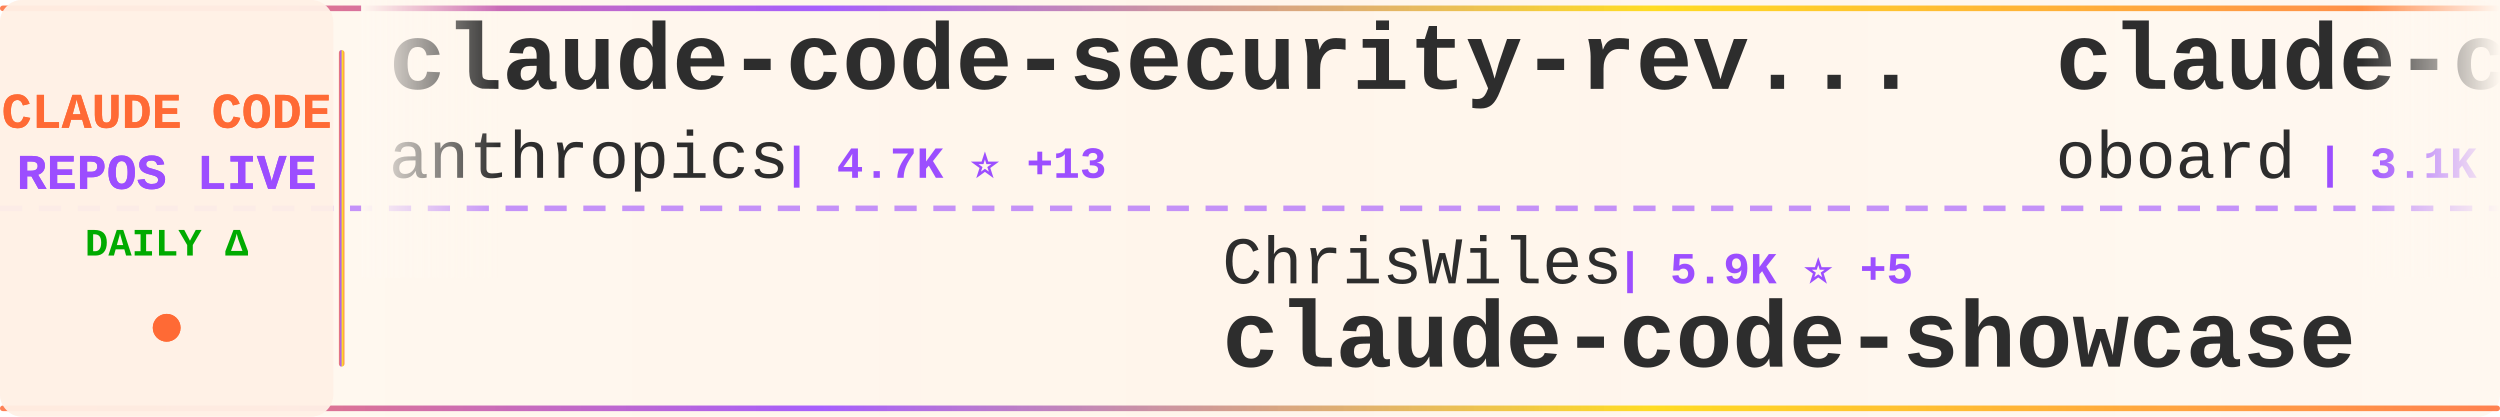
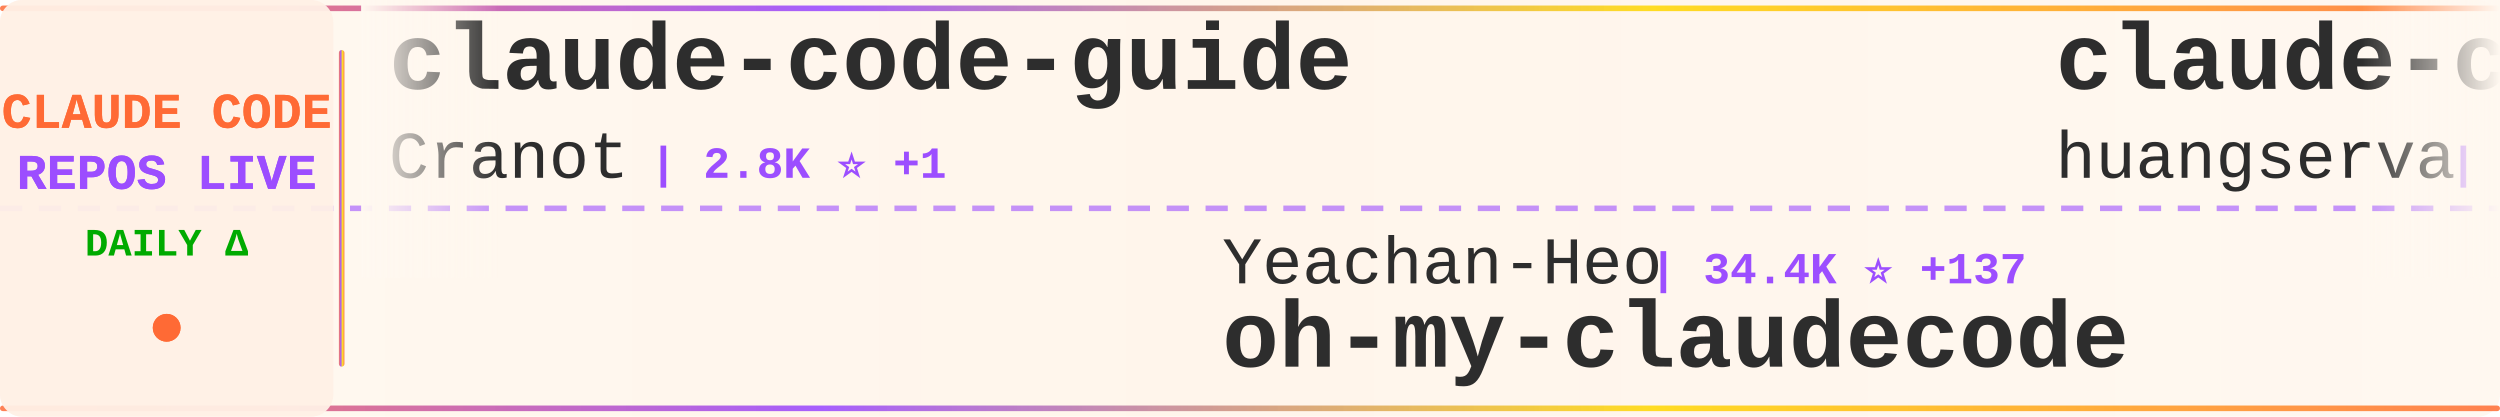
<svg xmlns="http://www.w3.org/2000/svg" width="900" height="150">
  <defs>
    <linearGradient id="tickerBg" x1="0%" y1="0%" x2="100%" y2="0%">
      <stop offset="0%" style="stop-color:#fff8f0;stop-opacity:0.98" />
      <stop offset="50%" style="stop-color:#fff5eb;stop-opacity:1" />
      <stop offset="100%" style="stop-color:#fff8f0;stop-opacity:0.98" />
    </linearGradient>
    <linearGradient id="borderGrad" x1="0%" y1="0%" x2="100%" y2="0%">
      <stop offset="0%" style="stop-color:#FF6B35;stop-opacity:0.85">
        <animate attributeName="stop-opacity" values="0.85;1;0.85" dur="2s" repeatCount="indefinite" />
      </stop>
      <stop offset="33%" style="stop-color:#9C4EFF;stop-opacity:0.9">
        <animate attributeName="stop-opacity" values="0.9;1;0.9" dur="2.2s" repeatCount="indefinite" />
      </stop>
      <stop offset="66%" style="stop-color:#FFD700;stop-opacity:0.85">
        <animate attributeName="stop-opacity" values="0.85;1;0.85" dur="1.8s" repeatCount="indefinite" />
      </stop>
      <stop offset="100%" style="stop-color:#FF6B35;stop-opacity:0.85">
        <animate attributeName="stop-opacity" values="0.85;1;0.85" dur="2s" repeatCount="indefinite" />
      </stop>
    </linearGradient>
    <filter id="textGlow">
      <feGaussianBlur stdDeviation="0.15" result="coloredBlur" />
      <feMerge>
        <feMergeNode in="coloredBlur" />
        <feMergeNode in="SourceGraphic" />
      </feMerge>
    </filter>
    <filter id="metricGlow">
      <feGaussianBlur stdDeviation="0.2" result="coloredBlur" />
      <feMerge>
        <feMergeNode in="coloredBlur" />
        <feMergeNode in="SourceGraphic" />
      </feMerge>
    </filter>
    <linearGradient id="leftFade" x1="0%" y1="0%" x2="100%" y2="0%">
      <stop offset="0%" style="stop-color:#fff8f0;stop-opacity:1" />
      <stop offset="100%" style="stop-color:#fff8f0;stop-opacity:0" />
    </linearGradient>
    <linearGradient id="rightFade" x1="0%" y1="0%" x2="100%" y2="0%">
      <stop offset="0%" style="stop-color:#fff8f0;stop-opacity:0" />
      <stop offset="100%" style="stop-color:#fff8f0;stop-opacity:1" />
    </linearGradient>
  </defs>
  <rect width="900" height="150" fill="url(#tickerBg)" rx="8" />
  <rect x="0" y="2" width="900" height="2" fill="url(#borderGrad)" rx="1" />
  <rect x="0" y="146" width="900" height="2" fill="url(#borderGrad)" rx="1" />
  <line x1="0" y1="75" x2="900" y2="75" stroke="#9C4EFF" stroke-width="2" stroke-dasharray="8 6" opacity="0.6" />
  <rect x="0" y="0" width="120" height="150" fill="#fff0e6" opacity="0.95" rx="8" />
  <text x="60" y="46" font-family="'Courier New', monospace" font-size="18" font-weight="bold" fill="#FF6B35" text-anchor="middle" filter="url(#textGlow)">
    CLAUDE CODE
  </text>
  <text x="60" y="68" font-family="'Courier New', monospace" font-size="18" font-weight="bold" fill="#9C4EFF" text-anchor="middle" filter="url(#textGlow)">
    REPOS LIVE
  </text>
  <text x="60" y="92" font-family="'Courier New', monospace" font-size="14" font-weight="bold" fill="#00aa00" text-anchor="middle">
    DAILY Δ
  </text>
  <circle cx="60" cy="118" r="5" fill="#FF6B35" filter="url(#metricGlow)">
    <animate attributeName="r" values="4;6;4" dur="1.5s" repeatCount="indefinite" />
    <animate attributeName="opacity" values="0.6;1;0.6" dur="1.5s" repeatCount="indefinite" />
  </circle>
  <rect x="122" y="18" width="2" height="114" fill="url(#borderGrad)" rx="1" />
  <clipPath id="tickerClip">
    <rect x="130" y="0" width="770" height="150" />
  </clipPath>
  <g clip-path="url(#tickerClip)">
    <g id="tickerItems">
      <animateTransform attributeName="transform" attributeType="XML" type="translate" from="0 0" to="-3000 0" dur="54s" repeatCount="indefinite" />
      <g transform="translate(0, 0)">
-         <text x="140" y="32" font-family="'Courier New', monospace" font-size="34" font-weight="bold" fill="#2d2d2d">claude-code-security-rev...</text>
-         <text x="140" y="64" font-family="'Courier New', monospace" font-size="24" font-weight="normal" fill="#2d2d2d" opacity="1.0">anthropics</text>
-         <text x="282" y="64" font-family="'Courier New', monospace" font-size="16" font-weight="bold" fill="#9C4EFF"> | 4.7K ⭐ +13</text>
+         <text x="140" y="32" font-family="'Courier New', monospace" font-size="34" font-weight="bold" fill="#2d2d2d">claude-code-guide</text>
+         <text x="140" y="64" font-family="'Courier New', monospace" font-size="24" font-weight="normal" fill="#2d2d2d" opacity="1.0">Cranot</text>
+         <text x="234" y="64" font-family="'Courier New', monospace" font-size="16" font-weight="bold" fill="#9C4EFF"> | 2.8K ⭐ +1</text>
      </g>
      <g transform="translate(300, 0)">
-         <text x="140" y="102" font-family="'Courier New', monospace" font-size="24" font-weight="normal" fill="#2d2d2d" opacity="1.0">ChrisWiles</text>
-         <text x="282" y="102" font-family="'Courier New', monospace" font-size="16" font-weight="bold" fill="#9C4EFF"> | 5.9K ⭐ +5</text>
-         <text x="140" y="132" font-family="'Courier New', monospace" font-size="34" font-weight="bold" fill="#2d2d2d">claude-code-showcase</text>
+         <text x="140" y="102" font-family="'Courier New', monospace" font-size="24" font-weight="normal" fill="#2d2d2d" opacity="1.0">Yeachan-Heo</text>
+         <text x="294" y="102" font-family="'Courier New', monospace" font-size="16" font-weight="bold" fill="#9C4EFF"> | 34.4K ⭐ +137</text>
+         <text x="140" y="132" font-family="'Courier New', monospace" font-size="34" font-weight="bold" fill="#2d2d2d">oh-my-claudecode</text>
      </g>
      <g transform="translate(600, 0)">
-         <text x="140" y="32" font-family="'Courier New', monospace" font-size="34" font-weight="bold" fill="#2d2d2d">claude-code-rev</text>
-         <text x="140" y="64" font-family="'Courier New', monospace" font-size="24" font-weight="normal" fill="#2d2d2d" opacity="1.0">oboard</text>
-         <text x="234" y="64" font-family="'Courier New', monospace" font-size="16" font-weight="bold" fill="#9C4EFF"> | 3.1K ⭐ +5</text>
+         <text x="140" y="32" font-family="'Courier New', monospace" font-size="34" font-weight="bold" fill="#2d2d2d">claude-code-cli</text>
+         <text x="140" y="64" font-family="'Courier New', monospace" font-size="24" font-weight="normal" fill="#2d2d2d" opacity="1.0">huangserva</text>
+         <text x="282" y="64" font-family="'Courier New', monospace" font-size="16" font-weight="bold" fill="#9C4EFF"> | 588 ⭐</text>
      </g>
      <g transform="translate(900, 0)">
-         <text x="140" y="102" font-family="'Courier New', monospace" font-size="24" font-weight="normal" fill="#2d2d2d" opacity="1.0">sickn33</text>
-         <text x="246" y="102" font-family="'Courier New', monospace" font-size="16" font-weight="bold" fill="#9C4EFF"> | 38.2K ⭐ +149</text>
-         <text x="140" y="132" font-family="'Courier New', monospace" font-size="34" font-weight="bold" fill="#2d2d2d">antigravity-awesome-skil...</text>
+         <text x="140" y="102" font-family="'Courier New', monospace" font-size="24" font-weight="normal" fill="#2d2d2d" opacity="1.0">Maciek-roboblog</text>
+         <text x="342" y="102" font-family="'Courier New', monospace" font-size="16" font-weight="bold" fill="#9C4EFF"> | 8.0K ⭐ +9</text>
+         <text x="140" y="132" font-family="'Courier New', monospace" font-size="34" font-weight="bold" fill="#2d2d2d">Claude-Code-Usage-Monito...</text>
      </g>
      <g transform="translate(1200, 0)">
-         <text x="140" y="32" font-family="'Courier New', monospace" font-size="34" font-weight="bold" fill="#2d2d2d">collection-claude-code-s...</text>
-         <text x="140" y="64" font-family="'Courier New', monospace" font-size="24" font-weight="normal" fill="#2d2d2d" opacity="1.0">chauncygu</text>
-         <text x="270" y="64" font-family="'Courier New', monospace" font-size="16" font-weight="bold" fill="#9C4EFF"> | 2.5K ⭐ +7</text>
+         <text x="140" y="32" font-family="'Courier New', monospace" font-size="34" font-weight="bold" fill="#2d2d2d">claude-code-source-code-...</text>
+         <text x="140" y="64" font-family="'Courier New', monospace" font-size="24" font-weight="normal" fill="#2d2d2d" opacity="1.0">ghuntley</text>
+         <text x="258" y="64" font-family="'Courier New', monospace" font-size="16" font-weight="bold" fill="#9C4EFF"> | 978 ⭐</text>
      </g>
      <g transform="translate(1500, 0)">
-         <text x="140" y="102" font-family="'Courier New', monospace" font-size="24" font-weight="normal" fill="#2d2d2d" opacity="1.0">nicedreamzapp</text>
-         <text x="318" y="102" font-family="'Courier New', monospace" font-size="16" font-weight="bold" fill="#9C4EFF"> | 2.6K ⭐ +6</text>
-         <text x="140" y="132" font-family="'Courier New', monospace" font-size="34" font-weight="bold" fill="#2d2d2d">claude-code-local</text>
+         <text x="140" y="102" font-family="'Courier New', monospace" font-size="24" font-weight="normal" fill="#2d2d2d" opacity="1.0">shanraisshan</text>
+         <text x="306" y="102" font-family="'Courier New', monospace" font-size="16" font-weight="bold" fill="#9C4EFF"> | 54.1K ⭐ +175</text>
+         <text x="140" y="132" font-family="'Courier New', monospace" font-size="34" font-weight="bold" fill="#2d2d2d">claude-code-best-practic...</text>
      </g>
      <g transform="translate(1800, 0)">
-         <text x="140" y="32" font-family="'Courier New', monospace" font-size="34" font-weight="bold" fill="#2d2d2d">claude-code-pm-course</text>
-         <text x="140" y="64" font-family="'Courier New', monospace" font-size="24" font-weight="normal" fill="#2d2d2d" opacity="1.0">carlvellotti</text>
-         <text x="306" y="64" font-family="'Courier New', monospace" font-size="16" font-weight="bold" fill="#9C4EFF"> | 2.0K ⭐</text>
+         <text x="140" y="32" font-family="'Courier New', monospace" font-size="34" font-weight="bold" fill="#2d2d2d">claude-code-hooks-master...</text>
+         <text x="140" y="64" font-family="'Courier New', monospace" font-size="24" font-weight="normal" fill="#2d2d2d" opacity="1.0">disler</text>
+         <text x="234" y="64" font-family="'Courier New', monospace" font-size="16" font-weight="bold" fill="#9C4EFF"> | 3.7K ⭐ +4</text>
      </g>
      <g transform="translate(2100, 0)">
-         <text x="140" y="102" font-family="'Courier New', monospace" font-size="24" font-weight="normal" fill="#2d2d2d" opacity="1.0">affaan-m</text>
-         <text x="258" y="102" font-family="'Courier New', monospace" font-size="16" font-weight="bold" fill="#9C4EFF"> | 187.7K ⭐ +571</text>
-         <text x="140" y="132" font-family="'Courier New', monospace" font-size="34" font-weight="bold" fill="#2d2d2d">ECC</text>
+         <text x="140" y="102" font-family="'Courier New', monospace" font-size="24" font-weight="normal" fill="#2d2d2d" opacity="1.0">farion1231</text>
+         <text x="282" y="102" font-family="'Courier New', monospace" font-size="16" font-weight="bold" fill="#9C4EFF"> | 76.6K ⭐ +886</text>
+         <text x="140" y="132" font-family="'Courier New', monospace" font-size="34" font-weight="bold" fill="#2d2d2d">cc-switch</text>
      </g>
      <g transform="translate(2400, 0)">
-         <text x="140" y="32" font-family="'Courier New', monospace" font-size="34" font-weight="bold" fill="#2d2d2d">claude-code</text>
-         <text x="140" y="64" font-family="'Courier New', monospace" font-size="24" font-weight="normal" fill="#2d2d2d" opacity="1.0">VineeTagarwaL-code</text>
-         <text x="378" y="64" font-family="'Courier New', monospace" font-size="16" font-weight="bold" fill="#9C4EFF"> | 275 ⭐</text>
+         <text x="140" y="32" font-family="'Courier New', monospace" font-size="34" font-weight="bold" fill="#2d2d2d">ClaudeCode</text>
+         <text x="140" y="64" font-family="'Courier New', monospace" font-size="24" font-weight="normal" fill="#2d2d2d" opacity="1.0">guanshan</text>
+         <text x="258" y="64" font-family="'Courier New', monospace" font-size="16" font-weight="bold" fill="#9C4EFF"> | 59 ⭐</text>
      </g>
      <g transform="translate(2700, 0)">
-         <text x="140" y="102" font-family="'Courier New', monospace" font-size="24" font-weight="normal" fill="#2d2d2d" opacity="1.0">anthropics</text>
-         <text x="282" y="102" font-family="'Courier New', monospace" font-size="16" font-weight="bold" fill="#9C4EFF"> | 20.7K ⭐ +615</text>
-         <text x="140" y="132" font-family="'Courier New', monospace" font-size="34" font-weight="bold" fill="#2d2d2d">claude-plugins-official</text>
+         <text x="140" y="102" font-family="'Courier New', monospace" font-size="24" font-weight="normal" fill="#2d2d2d" opacity="1.0">ChinaSiro</text>
+         <text x="270" y="102" font-family="'Courier New', monospace" font-size="16" font-weight="bold" fill="#9C4EFF"> | 9.2K ⭐ +8</text>
+         <text x="140" y="132" font-family="'Courier New', monospace" font-size="34" font-weight="bold" fill="#2d2d2d">claude-code-sourcemap</text>
      </g>
      <g transform="translate(3000, 0)">
-         <text x="140" y="32" font-family="'Courier New', monospace" font-size="34" font-weight="bold" fill="#2d2d2d">claude-code-security-rev...</text>
-         <text x="140" y="64" font-family="'Courier New', monospace" font-size="24" font-weight="normal" fill="#2d2d2d" opacity="1.0">anthropics</text>
-         <text x="282" y="64" font-family="'Courier New', monospace" font-size="16" font-weight="bold" fill="#9C4EFF"> | 4.7K ⭐ +13</text>
+         <text x="140" y="32" font-family="'Courier New', monospace" font-size="34" font-weight="bold" fill="#2d2d2d">claude-code-guide</text>
+         <text x="140" y="64" font-family="'Courier New', monospace" font-size="24" font-weight="normal" fill="#2d2d2d" opacity="1.0">Cranot</text>
+         <text x="234" y="64" font-family="'Courier New', monospace" font-size="16" font-weight="bold" fill="#9C4EFF"> | 2.8K ⭐ +1</text>
      </g>
      <g transform="translate(3300, 0)">
-         <text x="140" y="102" font-family="'Courier New', monospace" font-size="24" font-weight="normal" fill="#2d2d2d" opacity="1.0">ChrisWiles</text>
-         <text x="282" y="102" font-family="'Courier New', monospace" font-size="16" font-weight="bold" fill="#9C4EFF"> | 5.9K ⭐ +5</text>
-         <text x="140" y="132" font-family="'Courier New', monospace" font-size="34" font-weight="bold" fill="#2d2d2d">claude-code-showcase</text>
+         <text x="140" y="102" font-family="'Courier New', monospace" font-size="24" font-weight="normal" fill="#2d2d2d" opacity="1.0">Yeachan-Heo</text>
+         <text x="294" y="102" font-family="'Courier New', monospace" font-size="16" font-weight="bold" fill="#9C4EFF"> | 34.4K ⭐ +137</text>
+         <text x="140" y="132" font-family="'Courier New', monospace" font-size="34" font-weight="bold" fill="#2d2d2d">oh-my-claudecode</text>
      </g>
      <g transform="translate(3600, 0)">
-         <text x="140" y="32" font-family="'Courier New', monospace" font-size="34" font-weight="bold" fill="#2d2d2d">claude-code-rev</text>
-         <text x="140" y="64" font-family="'Courier New', monospace" font-size="24" font-weight="normal" fill="#2d2d2d" opacity="1.0">oboard</text>
-         <text x="234" y="64" font-family="'Courier New', monospace" font-size="16" font-weight="bold" fill="#9C4EFF"> | 3.1K ⭐ +5</text>
+         <text x="140" y="32" font-family="'Courier New', monospace" font-size="34" font-weight="bold" fill="#2d2d2d">claude-code-cli</text>
+         <text x="140" y="64" font-family="'Courier New', monospace" font-size="24" font-weight="normal" fill="#2d2d2d" opacity="1.0">huangserva</text>
+         <text x="282" y="64" font-family="'Courier New', monospace" font-size="16" font-weight="bold" fill="#9C4EFF"> | 588 ⭐</text>
      </g>
      <g transform="translate(3900, 0)">
-         <text x="140" y="102" font-family="'Courier New', monospace" font-size="24" font-weight="normal" fill="#2d2d2d" opacity="1.0">sickn33</text>
-         <text x="246" y="102" font-family="'Courier New', monospace" font-size="16" font-weight="bold" fill="#9C4EFF"> | 38.2K ⭐ +149</text>
-         <text x="140" y="132" font-family="'Courier New', monospace" font-size="34" font-weight="bold" fill="#2d2d2d">antigravity-awesome-skil...</text>
+         <text x="140" y="102" font-family="'Courier New', monospace" font-size="24" font-weight="normal" fill="#2d2d2d" opacity="1.0">Maciek-roboblog</text>
+         <text x="342" y="102" font-family="'Courier New', monospace" font-size="16" font-weight="bold" fill="#9C4EFF"> | 8.0K ⭐ +9</text>
+         <text x="140" y="132" font-family="'Courier New', monospace" font-size="34" font-weight="bold" fill="#2d2d2d">Claude-Code-Usage-Monito...</text>
      </g>
    </g>
  </g>
  <rect x="130" y="0" width="50" height="100" fill="url(#leftFade)" />
  <rect x="850" y="0" width="50" height="100" fill="url(#rightFade)" />
</svg>
